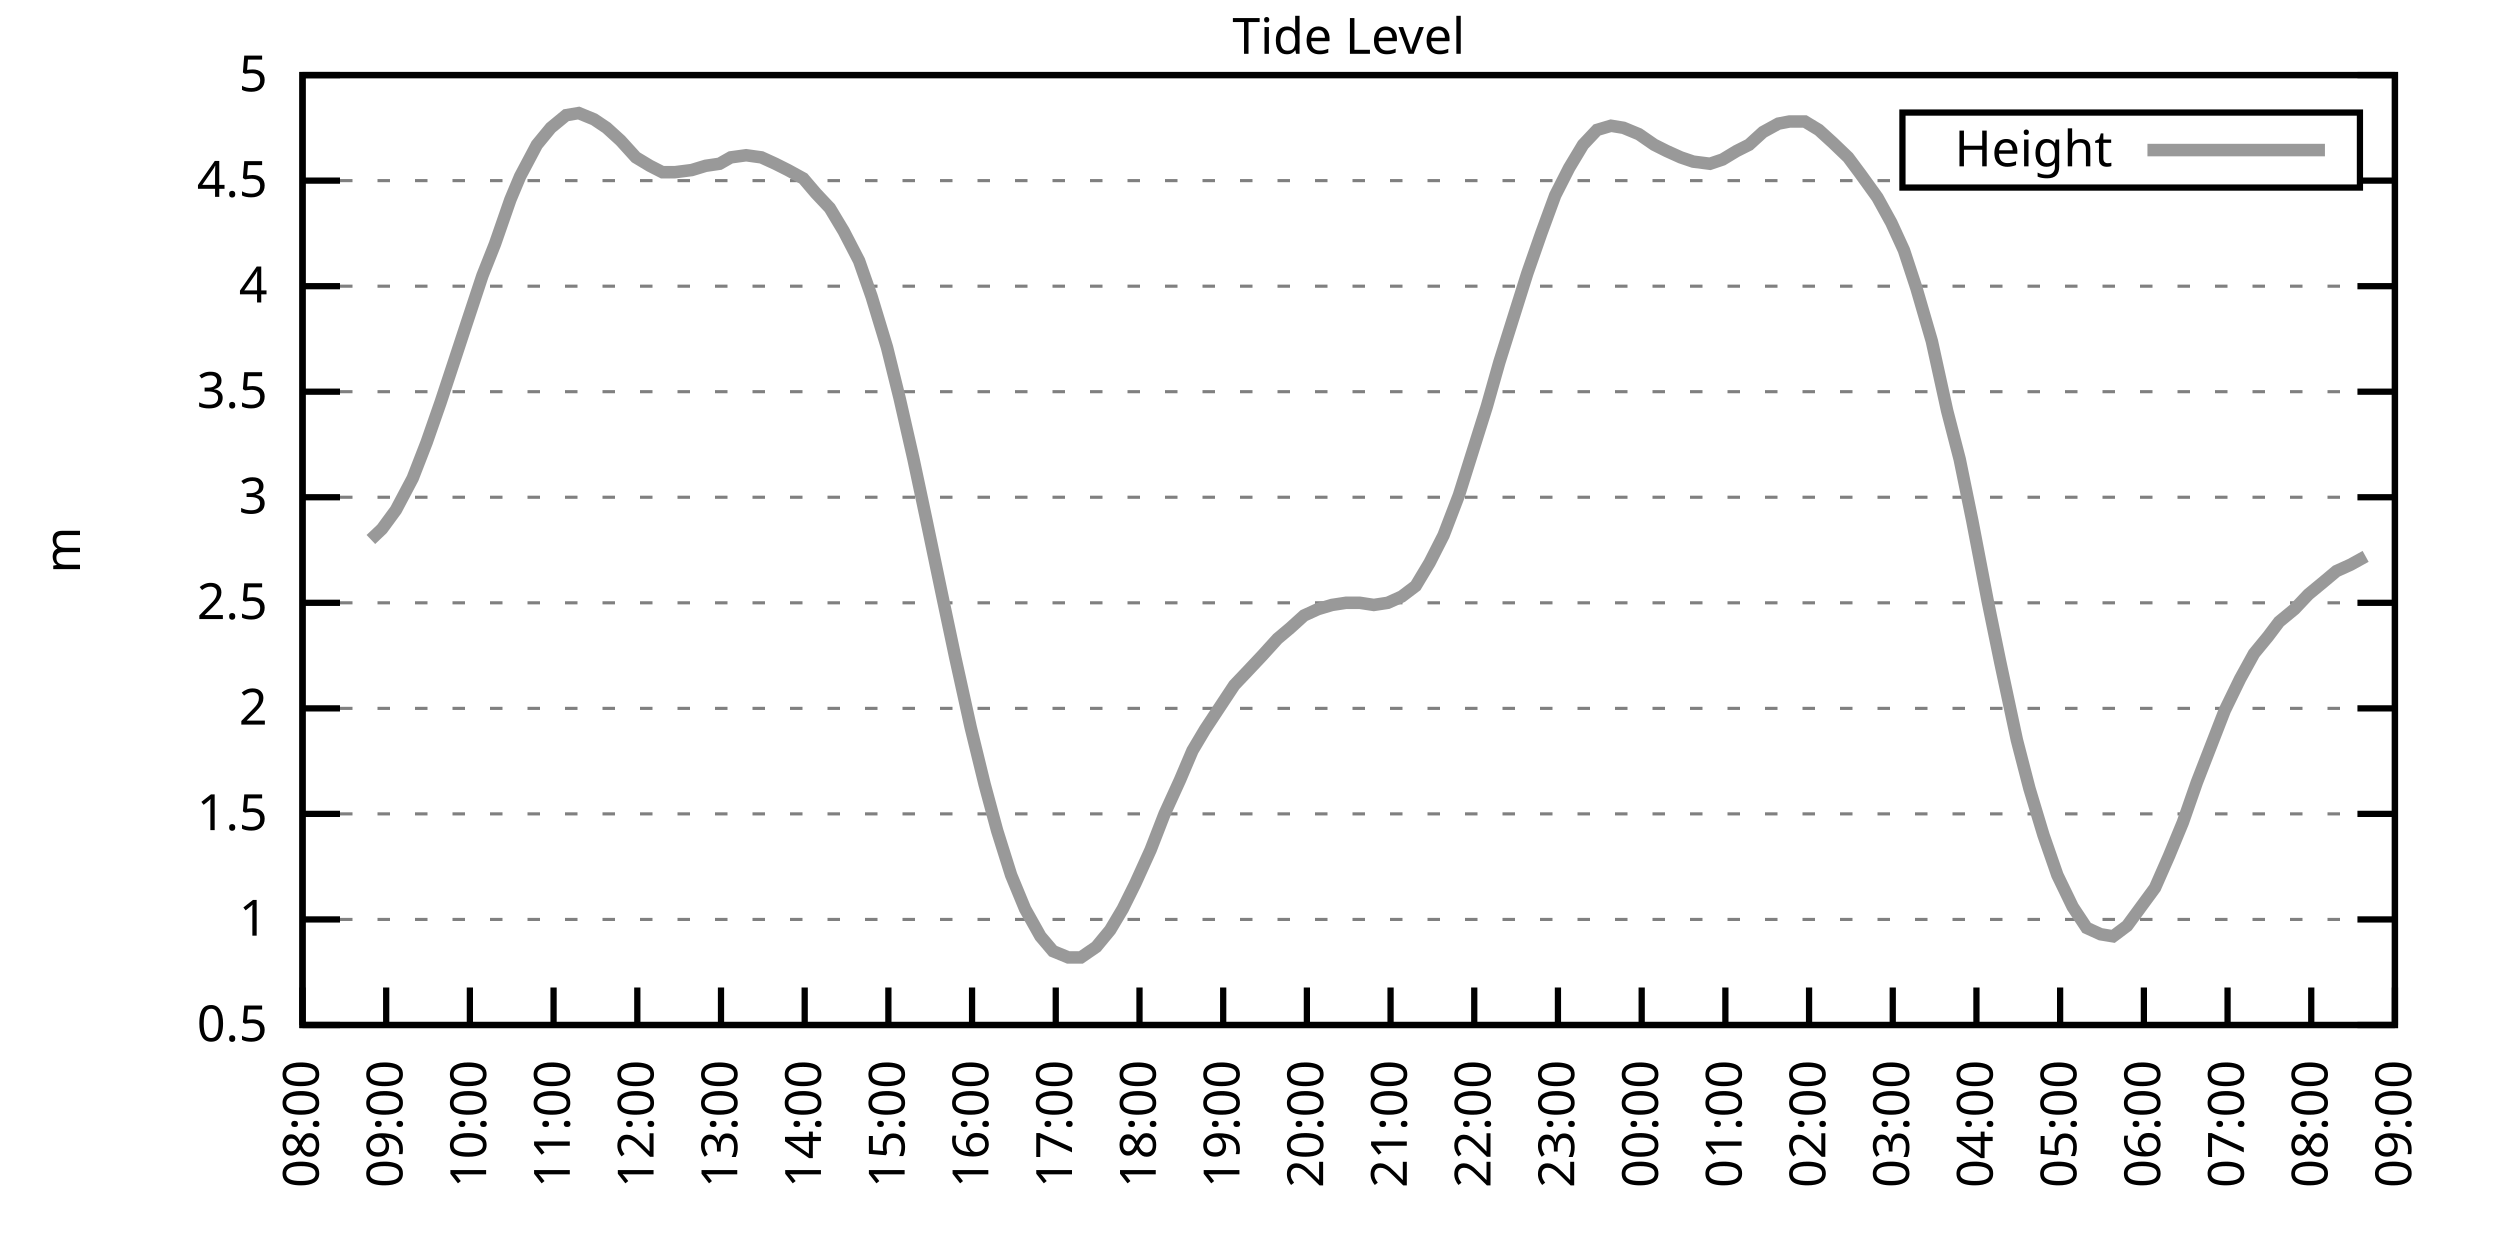
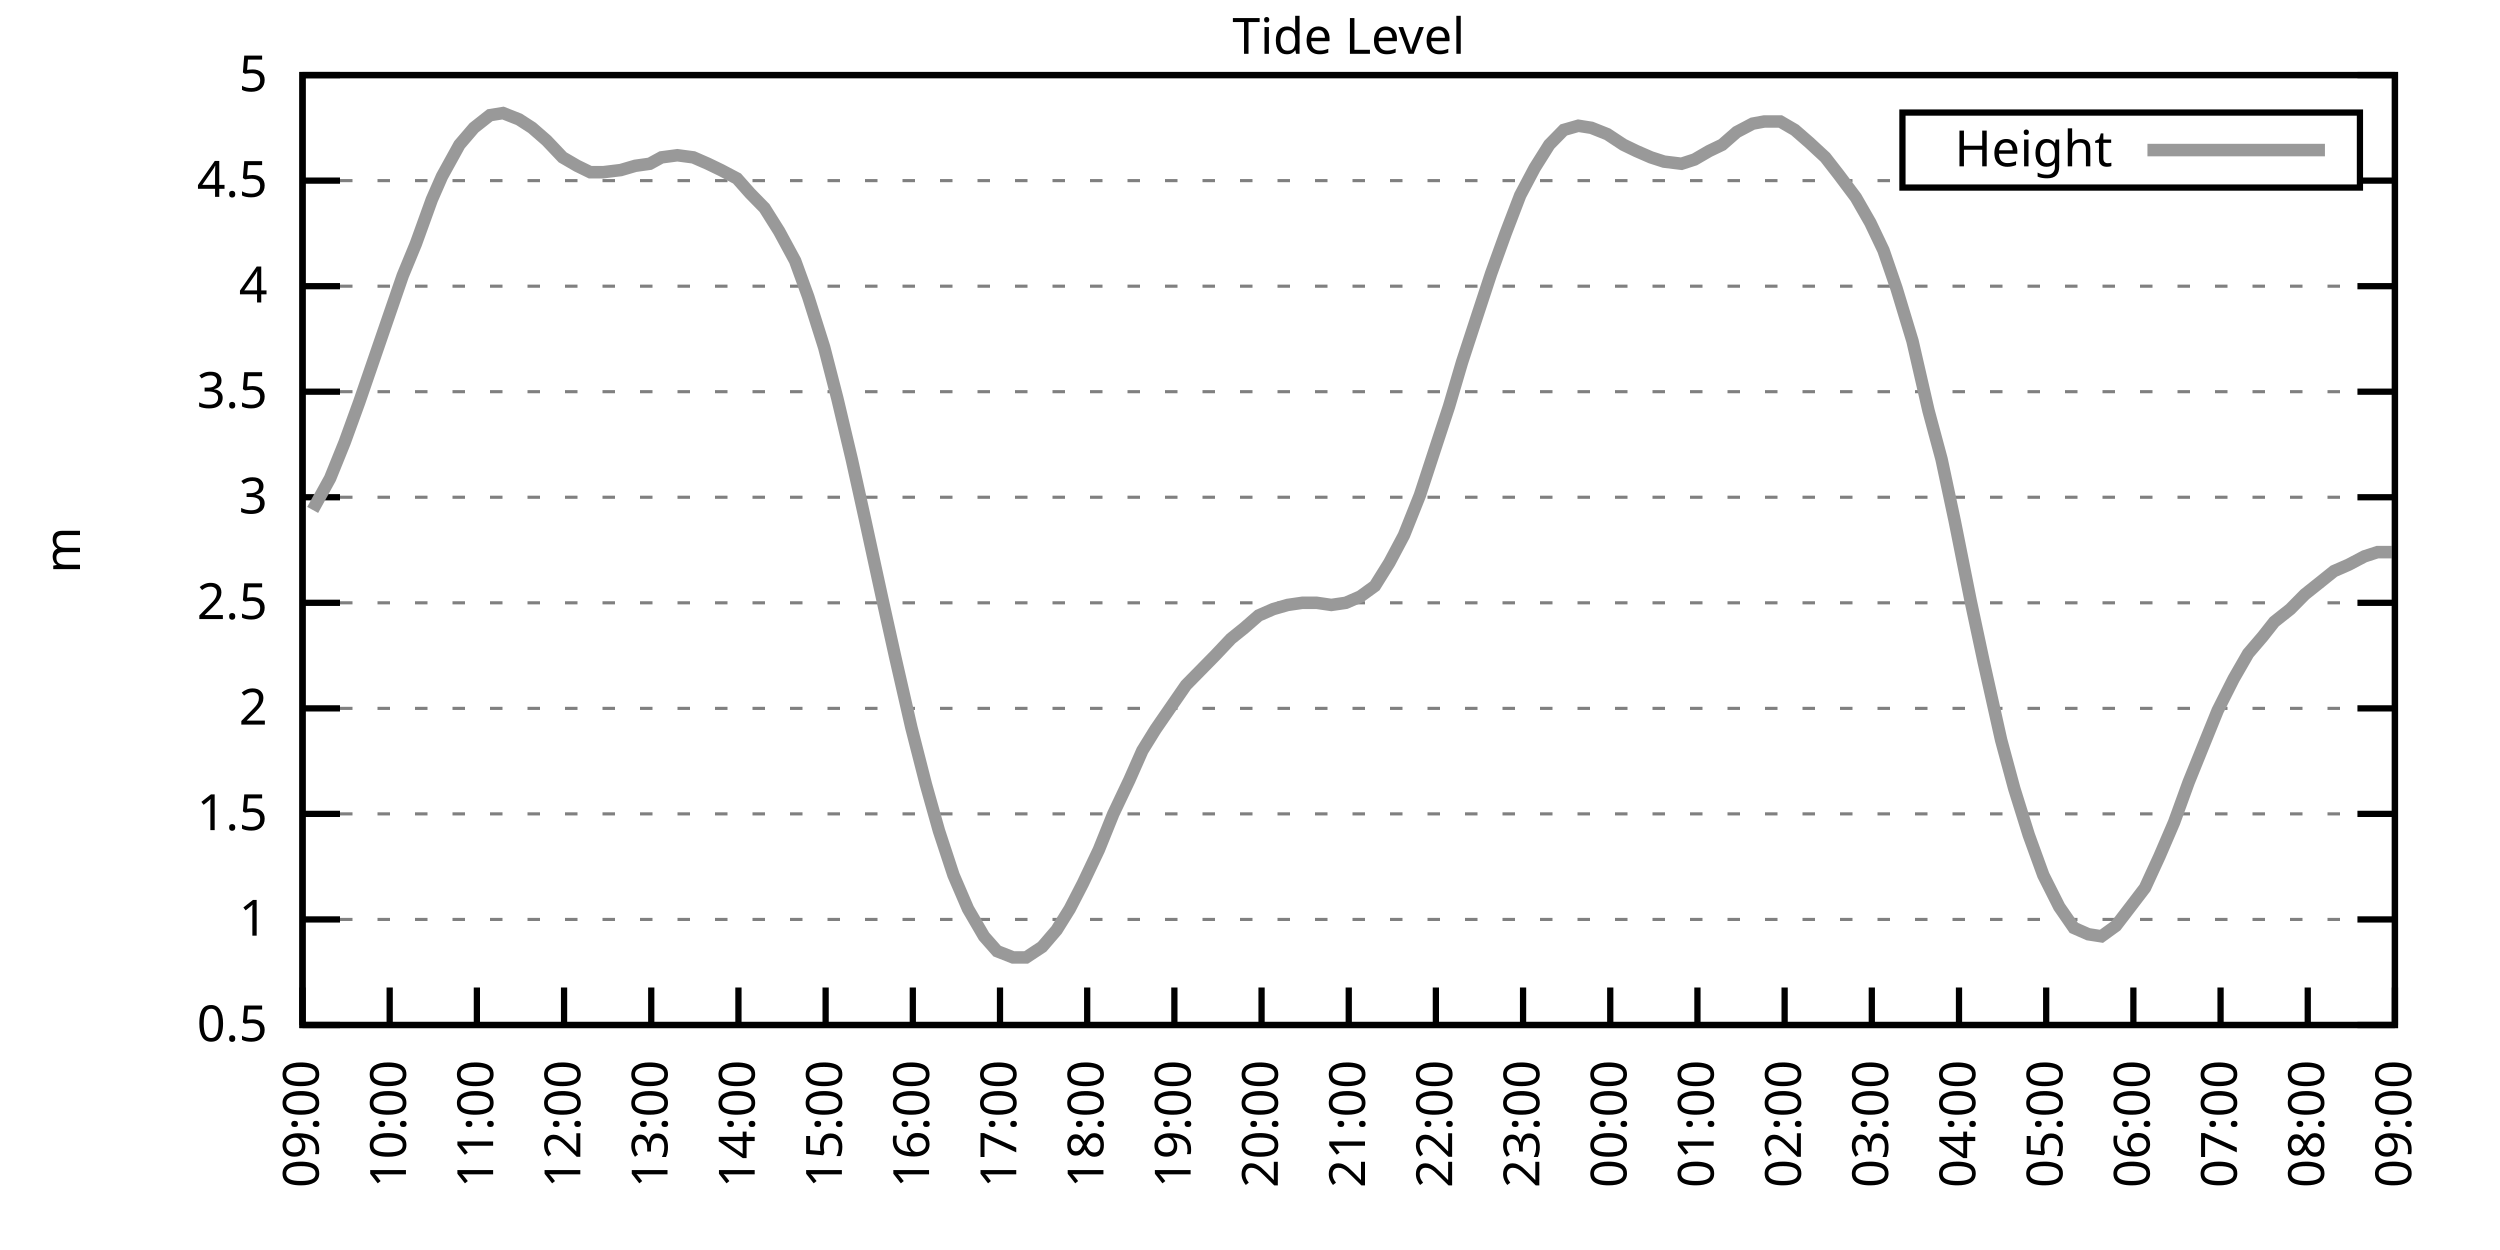
<svg xmlns="http://www.w3.org/2000/svg" xmlns:xlink="http://www.w3.org/1999/xlink" width="400" height="200" viewBox="0 0 400 200">
  <g id="gnuplot_canvas">
    <rect x="0" y="0" width="400" height="200" fill="none" />
    <defs>
      <circle id="gpDot" r="0.5" stroke-width="0.5" stroke="currentColor" />
      <path id="gpPt0" stroke-width="0.333" stroke="currentColor" d="M-1,0 h2 M0,-1 v2" />
      <path id="gpPt1" stroke-width="0.333" stroke="currentColor" d="M-1,-1 L1,1 M1,-1 L-1,1" />
      <path id="gpPt2" stroke-width="0.333" stroke="currentColor" d="M-1,0 L1,0 M0,-1 L0,1 M-1,-1 L1,1 M-1,1 L1,-1" />
      <rect id="gpPt3" stroke-width="0.333" stroke="currentColor" x="-1" y="-1" width="2" height="2" />
      <rect id="gpPt4" stroke-width="0.333" stroke="currentColor" fill="currentColor" x="-1" y="-1" width="2" height="2" />
      <circle id="gpPt5" stroke-width="0.333" stroke="currentColor" cx="0" cy="0" r="1" />
      <use xlink:href="#gpPt5" id="gpPt6" fill="currentColor" stroke="none" />
      <path id="gpPt7" stroke-width="0.333" stroke="currentColor" d="M0,-1.33 L-1.33,0.67 L1.33,0.67 z" />
      <use xlink:href="#gpPt7" id="gpPt8" fill="currentColor" stroke="none" />
      <use xlink:href="#gpPt7" id="gpPt9" stroke="currentColor" transform="rotate(180)" />
      <use xlink:href="#gpPt9" id="gpPt10" fill="currentColor" stroke="none" />
      <use xlink:href="#gpPt3" id="gpPt11" stroke="currentColor" transform="rotate(45)" />
      <use xlink:href="#gpPt11" id="gpPt12" fill="currentColor" stroke="none" />
      <path id="gpPt13" stroke-width="0.333" stroke="currentColor" d="M0,1.330 L1.265,0.411 L0.782,-1.067 L-0.782,-1.076 L-1.265,0.411 z" />
      <use xlink:href="#gpPt13" id="gpPt14" fill="currentColor" stroke="none" />
      <filter id="textbox" filterUnits="objectBoundingBox" x="0" y="0" height="1" width="1">
        <feFlood flood-color="white" flood-opacity="1" result="bgnd" />
        <feComposite in="SourceGraphic" in2="bgnd" operator="atop" />
      </filter>
      <filter id="greybox" filterUnits="objectBoundingBox" x="0" y="0" height="1" width="1">
        <feFlood flood-color="lightgrey" flood-opacity="1" result="grey" />
        <feComposite in="SourceGraphic" in2="grey" operator="atop" />
      </filter>
    </defs>
    <g fill="none" color="white" stroke="currentColor" stroke-width="1.00" stroke-linecap="butt" stroke-linejoin="miter">
</g>
    <g fill="none" color="black" stroke="currentColor" stroke-width="1.00" stroke-linecap="butt" stroke-linejoin="miter">
      <g stroke="none" shape-rendering="crispEdges">
        <polygon fill="rgb(255, 255, 255)" points="48.40,164.00 383.18,164.00 383.18,12.02 48.40,12.02 " />
      </g>
    </g>
    <g fill="none" color="black" stroke="currentColor" stroke-width="1.00" stroke-linecap="butt" stroke-linejoin="miter">
</g>
    <g fill="none" color="black" stroke="black" stroke-width="0.50" stroke-linecap="butt" stroke-linejoin="miter">
</g>
    <g fill="none" color="gray" stroke="currentColor" stroke-width="0.50" stroke-linecap="butt" stroke-linejoin="miter">
      <path stroke="gray" stroke-dasharray="2,4" class="gridline" d="M48.40,164.00 L383.19,164.00  " />
    </g>
    <g fill="none" color="gray" stroke="gray" stroke-width="1.00" stroke-linecap="butt" stroke-linejoin="miter">
</g>
    <g fill="none" color="black" stroke="currentColor" stroke-width="1.00" stroke-linecap="butt" stroke-linejoin="miter">
      <path stroke="black" d="M48.40,164.00 L54.40,164.00 M383.19,164.00 L377.19,164.00  " />
      <g transform="translate(42.80,166.60)" stroke="none" fill="black" font-family="Sans" font-size="8.00" text-anchor="end">
        <text>
          <tspan font-family="Sans"> 0.5</tspan>
        </text>
      </g>
    </g>
    <g fill="none" color="black" stroke="currentColor" stroke-width="1.00" stroke-linecap="butt" stroke-linejoin="miter">
</g>
    <g fill="none" color="black" stroke="black" stroke-width="0.50" stroke-linecap="butt" stroke-linejoin="miter">
</g>
    <g fill="none" color="gray" stroke="currentColor" stroke-width="0.50" stroke-linecap="butt" stroke-linejoin="miter">
      <path stroke="gray" stroke-dasharray="2,4" class="gridline" d="M48.40,147.11 L383.19,147.11  " />
    </g>
    <g fill="none" color="gray" stroke="gray" stroke-width="1.00" stroke-linecap="butt" stroke-linejoin="miter">
</g>
    <g fill="none" color="black" stroke="currentColor" stroke-width="1.00" stroke-linecap="butt" stroke-linejoin="miter">
      <path stroke="black" d="M48.40,147.11 L54.40,147.11 M383.19,147.11 L377.19,147.11  " />
      <g transform="translate(42.80,149.71)" stroke="none" fill="black" font-family="Sans" font-size="8.00" text-anchor="end">
        <text>
          <tspan font-family="Sans"> 1</tspan>
        </text>
      </g>
    </g>
    <g fill="none" color="black" stroke="currentColor" stroke-width="1.00" stroke-linecap="butt" stroke-linejoin="miter">
</g>
    <g fill="none" color="black" stroke="black" stroke-width="0.50" stroke-linecap="butt" stroke-linejoin="miter">
</g>
    <g fill="none" color="gray" stroke="currentColor" stroke-width="0.50" stroke-linecap="butt" stroke-linejoin="miter">
      <path stroke="gray" stroke-dasharray="2,4" class="gridline" d="M48.40,130.22 L383.19,130.22  " />
    </g>
    <g fill="none" color="gray" stroke="gray" stroke-width="1.00" stroke-linecap="butt" stroke-linejoin="miter">
</g>
    <g fill="none" color="black" stroke="currentColor" stroke-width="1.00" stroke-linecap="butt" stroke-linejoin="miter">
      <path stroke="black" d="M48.40,130.22 L54.40,130.22 M383.19,130.22 L377.19,130.22  " />
      <g transform="translate(42.80,132.82)" stroke="none" fill="black" font-family="Sans" font-size="8.00" text-anchor="end">
        <text>
          <tspan font-family="Sans"> 1.5</tspan>
        </text>
      </g>
    </g>
    <g fill="none" color="black" stroke="currentColor" stroke-width="1.00" stroke-linecap="butt" stroke-linejoin="miter">
</g>
    <g fill="none" color="black" stroke="black" stroke-width="0.50" stroke-linecap="butt" stroke-linejoin="miter">
</g>
    <g fill="none" color="gray" stroke="currentColor" stroke-width="0.50" stroke-linecap="butt" stroke-linejoin="miter">
      <path stroke="gray" stroke-dasharray="2,4" class="gridline" d="M48.40,113.34 L383.19,113.34  " />
    </g>
    <g fill="none" color="gray" stroke="gray" stroke-width="1.00" stroke-linecap="butt" stroke-linejoin="miter">
</g>
    <g fill="none" color="black" stroke="currentColor" stroke-width="1.00" stroke-linecap="butt" stroke-linejoin="miter">
      <path stroke="black" d="M48.40,113.34 L54.40,113.34 M383.19,113.34 L377.19,113.34  " />
      <g transform="translate(42.80,115.94)" stroke="none" fill="black" font-family="Sans" font-size="8.00" text-anchor="end">
        <text>
          <tspan font-family="Sans"> 2</tspan>
        </text>
      </g>
    </g>
    <g fill="none" color="black" stroke="currentColor" stroke-width="1.00" stroke-linecap="butt" stroke-linejoin="miter">
</g>
    <g fill="none" color="black" stroke="black" stroke-width="0.50" stroke-linecap="butt" stroke-linejoin="miter">
</g>
    <g fill="none" color="gray" stroke="currentColor" stroke-width="0.50" stroke-linecap="butt" stroke-linejoin="miter">
      <path stroke="gray" stroke-dasharray="2,4" class="gridline" d="M48.40,96.45 L383.19,96.45  " />
    </g>
    <g fill="none" color="gray" stroke="gray" stroke-width="1.00" stroke-linecap="butt" stroke-linejoin="miter">
</g>
    <g fill="none" color="black" stroke="currentColor" stroke-width="1.00" stroke-linecap="butt" stroke-linejoin="miter">
      <path stroke="black" d="M48.40,96.45 L54.40,96.45 M383.19,96.45 L377.19,96.45  " />
      <g transform="translate(42.80,99.05)" stroke="none" fill="black" font-family="Sans" font-size="8.00" text-anchor="end">
        <text>
          <tspan font-family="Sans"> 2.5</tspan>
        </text>
      </g>
    </g>
    <g fill="none" color="black" stroke="currentColor" stroke-width="1.00" stroke-linecap="butt" stroke-linejoin="miter">
</g>
    <g fill="none" color="black" stroke="black" stroke-width="0.50" stroke-linecap="butt" stroke-linejoin="miter">
</g>
    <g fill="none" color="gray" stroke="currentColor" stroke-width="0.50" stroke-linecap="butt" stroke-linejoin="miter">
      <path stroke="gray" stroke-dasharray="2,4" class="gridline" d="M48.40,79.56 L383.19,79.56  " />
    </g>
    <g fill="none" color="gray" stroke="gray" stroke-width="1.00" stroke-linecap="butt" stroke-linejoin="miter">
</g>
    <g fill="none" color="black" stroke="currentColor" stroke-width="1.00" stroke-linecap="butt" stroke-linejoin="miter">
      <path stroke="black" d="M48.40,79.56 L54.40,79.56 M383.19,79.56 L377.19,79.56  " />
      <g transform="translate(42.80,82.16)" stroke="none" fill="black" font-family="Sans" font-size="8.00" text-anchor="end">
        <text>
          <tspan font-family="Sans"> 3</tspan>
        </text>
      </g>
    </g>
    <g fill="none" color="black" stroke="currentColor" stroke-width="1.00" stroke-linecap="butt" stroke-linejoin="miter">
</g>
    <g fill="none" color="black" stroke="black" stroke-width="0.50" stroke-linecap="butt" stroke-linejoin="miter">
</g>
    <g fill="none" color="gray" stroke="currentColor" stroke-width="0.50" stroke-linecap="butt" stroke-linejoin="miter">
      <path stroke="gray" stroke-dasharray="2,4" class="gridline" d="M48.40,62.67 L383.19,62.67  " />
    </g>
    <g fill="none" color="gray" stroke="gray" stroke-width="1.00" stroke-linecap="butt" stroke-linejoin="miter">
</g>
    <g fill="none" color="black" stroke="currentColor" stroke-width="1.00" stroke-linecap="butt" stroke-linejoin="miter">
      <path stroke="black" d="M48.40,62.67 L54.40,62.67 M383.19,62.67 L377.19,62.67  " />
      <g transform="translate(42.80,65.27)" stroke="none" fill="black" font-family="Sans" font-size="8.00" text-anchor="end">
        <text>
          <tspan font-family="Sans"> 3.5</tspan>
        </text>
      </g>
    </g>
    <g fill="none" color="black" stroke="currentColor" stroke-width="1.00" stroke-linecap="butt" stroke-linejoin="miter">
</g>
    <g fill="none" color="black" stroke="black" stroke-width="0.50" stroke-linecap="butt" stroke-linejoin="miter">
</g>
    <g fill="none" color="gray" stroke="currentColor" stroke-width="0.50" stroke-linecap="butt" stroke-linejoin="miter">
      <path stroke="gray" stroke-dasharray="2,4" class="gridline" d="M48.40,45.79 L383.19,45.79  " />
    </g>
    <g fill="none" color="gray" stroke="gray" stroke-width="1.00" stroke-linecap="butt" stroke-linejoin="miter">
</g>
    <g fill="none" color="black" stroke="currentColor" stroke-width="1.00" stroke-linecap="butt" stroke-linejoin="miter">
      <path stroke="black" d="M48.40,45.79 L54.40,45.79 M383.19,45.79 L377.19,45.79  " />
      <g transform="translate(42.80,48.39)" stroke="none" fill="black" font-family="Sans" font-size="8.00" text-anchor="end">
        <text>
          <tspan font-family="Sans"> 4</tspan>
        </text>
      </g>
    </g>
    <g fill="none" color="black" stroke="currentColor" stroke-width="1.00" stroke-linecap="butt" stroke-linejoin="miter">
</g>
    <g fill="none" color="black" stroke="black" stroke-width="0.50" stroke-linecap="butt" stroke-linejoin="miter">
</g>
    <g fill="none" color="gray" stroke="currentColor" stroke-width="0.50" stroke-linecap="butt" stroke-linejoin="miter">
      <path stroke="gray" stroke-dasharray="2,4" class="gridline" d="M48.40,28.90 L304.39,28.90 M377.59,28.90 L383.19,28.90  " />
    </g>
    <g fill="none" color="gray" stroke="gray" stroke-width="1.00" stroke-linecap="butt" stroke-linejoin="miter">
</g>
    <g fill="none" color="black" stroke="currentColor" stroke-width="1.00" stroke-linecap="butt" stroke-linejoin="miter">
      <path stroke="black" d="M48.40,28.90 L54.40,28.90 M383.19,28.90 L377.19,28.90  " />
      <g transform="translate(42.80,31.50)" stroke="none" fill="black" font-family="Sans" font-size="8.00" text-anchor="end">
        <text>
          <tspan font-family="Sans"> 4.5</tspan>
        </text>
      </g>
    </g>
    <g fill="none" color="black" stroke="currentColor" stroke-width="1.00" stroke-linecap="butt" stroke-linejoin="miter">
</g>
    <g fill="none" color="black" stroke="black" stroke-width="0.50" stroke-linecap="butt" stroke-linejoin="miter">
</g>
    <g fill="none" color="gray" stroke="currentColor" stroke-width="0.50" stroke-linecap="butt" stroke-linejoin="miter">
      <path stroke="gray" stroke-dasharray="2,4" class="gridline" d="M48.40,12.01 L383.19,12.01  " />
    </g>
    <g fill="none" color="gray" stroke="gray" stroke-width="1.00" stroke-linecap="butt" stroke-linejoin="miter">
</g>
    <g fill="none" color="black" stroke="currentColor" stroke-width="1.00" stroke-linecap="butt" stroke-linejoin="miter">
      <path stroke="black" d="M48.40,12.01 L54.40,12.01 M383.19,12.01 L377.19,12.01  " />
      <g transform="translate(42.80,14.61)" stroke="none" fill="black" font-family="Sans" font-size="8.00" text-anchor="end">
        <text>
          <tspan font-family="Sans"> 5</tspan>
        </text>
      </g>
    </g>
    <g fill="none" color="black" stroke="currentColor" stroke-width="1.00" stroke-linecap="butt" stroke-linejoin="miter">
      <path stroke="black" d="M48.40,164.00 L48.40,158.00  " />
      <g transform="translate(51.00,169.60) rotate(270.00)" stroke="none" fill="black" font-family="Sans" font-size="8.00" text-anchor="end">
        <text>
-           <tspan font-family="Sans">08:00</tspan>
-         </text>
-       </g>
-     </g>
-     <g fill="none" color="black" stroke="currentColor" stroke-width="1.00" stroke-linecap="butt" stroke-linejoin="miter">
-       <path stroke="black" d="M61.79,164.00 L61.79,158.00  " />
-       <g transform="translate(64.39,169.60) rotate(270.00)" stroke="none" fill="black" font-family="Sans" font-size="8.00" text-anchor="end">
-         <text>
          <tspan font-family="Sans">09:00</tspan>
        </text>
      </g>
    </g>
    <g fill="none" color="black" stroke="currentColor" stroke-width="1.00" stroke-linecap="butt" stroke-linejoin="miter">
-       <path stroke="black" d="M75.18,164.00 L75.18,158.00  " />
-       <g transform="translate(77.78,169.60) rotate(270.00)" stroke="none" fill="black" font-family="Sans" font-size="8.00" text-anchor="end">
+       <path stroke="black" d="M62.35,164.00 L62.35,158.00  " />
+       <g transform="translate(64.95,169.60) rotate(270.00)" stroke="none" fill="black" font-family="Sans" font-size="8.00" text-anchor="end">
        <text>
          <tspan font-family="Sans">10:00</tspan>
        </text>
      </g>
    </g>
    <g fill="none" color="black" stroke="currentColor" stroke-width="1.00" stroke-linecap="butt" stroke-linejoin="miter">
-       <path stroke="black" d="M88.57,164.00 L88.57,158.00  " />
-       <g transform="translate(91.17,169.60) rotate(270.00)" stroke="none" fill="black" font-family="Sans" font-size="8.00" text-anchor="end">
+       <path stroke="black" d="M76.30,164.00 L76.30,158.00  " />
+       <g transform="translate(78.90,169.60) rotate(270.00)" stroke="none" fill="black" font-family="Sans" font-size="8.00" text-anchor="end">
        <text>
          <tspan font-family="Sans">11:00</tspan>
        </text>
      </g>
    </g>
    <g fill="none" color="black" stroke="currentColor" stroke-width="1.00" stroke-linecap="butt" stroke-linejoin="miter">
-       <path stroke="black" d="M101.97,164.00 L101.97,158.00  " />
-       <g transform="translate(104.57,169.60) rotate(270.00)" stroke="none" fill="black" font-family="Sans" font-size="8.00" text-anchor="end">
+       <path stroke="black" d="M90.25,164.00 L90.25,158.00  " />
+       <g transform="translate(92.85,169.60) rotate(270.00)" stroke="none" fill="black" font-family="Sans" font-size="8.00" text-anchor="end">
        <text>
          <tspan font-family="Sans">12:00</tspan>
        </text>
      </g>
    </g>
    <g fill="none" color="black" stroke="currentColor" stroke-width="1.00" stroke-linecap="butt" stroke-linejoin="miter">
-       <path stroke="black" d="M115.36,164.00 L115.36,158.00  " />
-       <g transform="translate(117.96,169.60) rotate(270.00)" stroke="none" fill="black" font-family="Sans" font-size="8.00" text-anchor="end">
+       <path stroke="black" d="M104.20,164.00 L104.20,158.00  " />
+       <g transform="translate(106.80,169.60) rotate(270.00)" stroke="none" fill="black" font-family="Sans" font-size="8.00" text-anchor="end">
        <text>
          <tspan font-family="Sans">13:00</tspan>
        </text>
      </g>
    </g>
    <g fill="none" color="black" stroke="currentColor" stroke-width="1.00" stroke-linecap="butt" stroke-linejoin="miter">
-       <path stroke="black" d="M128.75,164.00 L128.75,158.00  " />
-       <g transform="translate(131.35,169.60) rotate(270.00)" stroke="none" fill="black" font-family="Sans" font-size="8.00" text-anchor="end">
+       <path stroke="black" d="M118.15,164.00 L118.15,158.00  " />
+       <g transform="translate(120.75,169.60) rotate(270.00)" stroke="none" fill="black" font-family="Sans" font-size="8.00" text-anchor="end">
        <text>
          <tspan font-family="Sans">14:00</tspan>
        </text>
      </g>
    </g>
    <g fill="none" color="black" stroke="currentColor" stroke-width="1.00" stroke-linecap="butt" stroke-linejoin="miter">
-       <path stroke="black" d="M142.14,164.00 L142.14,158.00  " />
-       <g transform="translate(144.74,169.60) rotate(270.00)" stroke="none" fill="black" font-family="Sans" font-size="8.00" text-anchor="end">
+       <path stroke="black" d="M132.10,164.00 L132.10,158.00  " />
+       <g transform="translate(134.70,169.60) rotate(270.00)" stroke="none" fill="black" font-family="Sans" font-size="8.00" text-anchor="end">
        <text>
          <tspan font-family="Sans">15:00</tspan>
        </text>
      </g>
    </g>
    <g fill="none" color="black" stroke="currentColor" stroke-width="1.00" stroke-linecap="butt" stroke-linejoin="miter">
-       <path stroke="black" d="M155.53,164.00 L155.53,158.00  " />
-       <g transform="translate(158.13,169.60) rotate(270.00)" stroke="none" fill="black" font-family="Sans" font-size="8.00" text-anchor="end">
+       <path stroke="black" d="M146.05,164.00 L146.05,158.00  " />
+       <g transform="translate(148.65,169.60) rotate(270.00)" stroke="none" fill="black" font-family="Sans" font-size="8.00" text-anchor="end">
        <text>
          <tspan font-family="Sans">16:00</tspan>
        </text>
      </g>
    </g>
    <g fill="none" color="black" stroke="currentColor" stroke-width="1.00" stroke-linecap="butt" stroke-linejoin="miter">
-       <path stroke="black" d="M168.92,164.00 L168.92,158.00  " />
-       <g transform="translate(171.52,169.60) rotate(270.00)" stroke="none" fill="black" font-family="Sans" font-size="8.00" text-anchor="end">
+       <path stroke="black" d="M160.00,164.00 L160.00,158.00  " />
+       <g transform="translate(162.60,169.60) rotate(270.00)" stroke="none" fill="black" font-family="Sans" font-size="8.00" text-anchor="end">
        <text>
          <tspan font-family="Sans">17:00</tspan>
        </text>
      </g>
    </g>
    <g fill="none" color="black" stroke="currentColor" stroke-width="1.00" stroke-linecap="butt" stroke-linejoin="miter">
-       <path stroke="black" d="M182.32,164.00 L182.32,158.00  " />
-       <g transform="translate(184.92,169.60) rotate(270.00)" stroke="none" fill="black" font-family="Sans" font-size="8.00" text-anchor="end">
+       <path stroke="black" d="M173.95,164.00 L173.95,158.00  " />
+       <g transform="translate(176.55,169.60) rotate(270.00)" stroke="none" fill="black" font-family="Sans" font-size="8.00" text-anchor="end">
        <text>
          <tspan font-family="Sans">18:00</tspan>
        </text>
      </g>
    </g>
    <g fill="none" color="black" stroke="currentColor" stroke-width="1.00" stroke-linecap="butt" stroke-linejoin="miter">
-       <path stroke="black" d="M195.71,164.00 L195.71,158.00  " />
-       <g transform="translate(198.31,169.60) rotate(270.00)" stroke="none" fill="black" font-family="Sans" font-size="8.00" text-anchor="end">
+       <path stroke="black" d="M187.90,164.00 L187.90,158.00  " />
+       <g transform="translate(190.50,169.60) rotate(270.00)" stroke="none" fill="black" font-family="Sans" font-size="8.00" text-anchor="end">
        <text>
          <tspan font-family="Sans">19:00</tspan>
        </text>
      </g>
    </g>
    <g fill="none" color="black" stroke="currentColor" stroke-width="1.00" stroke-linecap="butt" stroke-linejoin="miter">
-       <path stroke="black" d="M209.10,164.00 L209.10,158.00  " />
-       <g transform="translate(211.70,169.60) rotate(270.00)" stroke="none" fill="black" font-family="Sans" font-size="8.00" text-anchor="end">
+       <path stroke="black" d="M201.85,164.00 L201.85,158.00  " />
+       <g transform="translate(204.45,169.60) rotate(270.00)" stroke="none" fill="black" font-family="Sans" font-size="8.00" text-anchor="end">
        <text>
          <tspan font-family="Sans">20:00</tspan>
        </text>
      </g>
    </g>
    <g fill="none" color="black" stroke="currentColor" stroke-width="1.00" stroke-linecap="butt" stroke-linejoin="miter">
-       <path stroke="black" d="M222.49,164.00 L222.49,158.00  " />
-       <g transform="translate(225.09,169.60) rotate(270.00)" stroke="none" fill="black" font-family="Sans" font-size="8.00" text-anchor="end">
+       <path stroke="black" d="M215.80,164.00 L215.80,158.00  " />
+       <g transform="translate(218.40,169.60) rotate(270.00)" stroke="none" fill="black" font-family="Sans" font-size="8.00" text-anchor="end">
        <text>
          <tspan font-family="Sans">21:00</tspan>
        </text>
      </g>
    </g>
    <g fill="none" color="black" stroke="currentColor" stroke-width="1.00" stroke-linecap="butt" stroke-linejoin="miter">
-       <path stroke="black" d="M235.88,164.00 L235.88,158.00  " />
-       <g transform="translate(238.48,169.60) rotate(270.00)" stroke="none" fill="black" font-family="Sans" font-size="8.00" text-anchor="end">
+       <path stroke="black" d="M229.74,164.00 L229.74,158.00  " />
+       <g transform="translate(232.34,169.60) rotate(270.00)" stroke="none" fill="black" font-family="Sans" font-size="8.00" text-anchor="end">
        <text>
          <tspan font-family="Sans">22:00</tspan>
        </text>
      </g>
    </g>
    <g fill="none" color="black" stroke="currentColor" stroke-width="1.00" stroke-linecap="butt" stroke-linejoin="miter">
-       <path stroke="black" d="M249.27,164.00 L249.27,158.00  " />
-       <g transform="translate(251.87,169.60) rotate(270.00)" stroke="none" fill="black" font-family="Sans" font-size="8.00" text-anchor="end">
+       <path stroke="black" d="M243.69,164.00 L243.69,158.00  " />
+       <g transform="translate(246.29,169.60) rotate(270.00)" stroke="none" fill="black" font-family="Sans" font-size="8.00" text-anchor="end">
        <text>
          <tspan font-family="Sans">23:00</tspan>
        </text>
      </g>
    </g>
    <g fill="none" color="black" stroke="currentColor" stroke-width="1.00" stroke-linecap="butt" stroke-linejoin="miter">
-       <path stroke="black" d="M262.67,164.00 L262.67,158.00  " />
-       <g transform="translate(265.27,169.60) rotate(270.00)" stroke="none" fill="black" font-family="Sans" font-size="8.00" text-anchor="end">
+       <path stroke="black" d="M257.64,164.00 L257.64,158.00  " />
+       <g transform="translate(260.24,169.60) rotate(270.00)" stroke="none" fill="black" font-family="Sans" font-size="8.00" text-anchor="end">
        <text>
          <tspan font-family="Sans">00:00</tspan>
        </text>
      </g>
    </g>
    <g fill="none" color="black" stroke="currentColor" stroke-width="1.00" stroke-linecap="butt" stroke-linejoin="miter">
-       <path stroke="black" d="M276.06,164.00 L276.06,158.00  " />
-       <g transform="translate(278.66,169.60) rotate(270.00)" stroke="none" fill="black" font-family="Sans" font-size="8.00" text-anchor="end">
+       <path stroke="black" d="M271.59,164.00 L271.59,158.00  " />
+       <g transform="translate(274.19,169.60) rotate(270.00)" stroke="none" fill="black" font-family="Sans" font-size="8.00" text-anchor="end">
        <text>
          <tspan font-family="Sans">01:00</tspan>
        </text>
      </g>
    </g>
    <g fill="none" color="black" stroke="currentColor" stroke-width="1.00" stroke-linecap="butt" stroke-linejoin="miter">
-       <path stroke="black" d="M289.45,164.00 L289.45,158.00  " />
-       <g transform="translate(292.05,169.60) rotate(270.00)" stroke="none" fill="black" font-family="Sans" font-size="8.00" text-anchor="end">
+       <path stroke="black" d="M285.54,164.00 L285.54,158.00  " />
+       <g transform="translate(288.14,169.60) rotate(270.00)" stroke="none" fill="black" font-family="Sans" font-size="8.00" text-anchor="end">
        <text>
          <tspan font-family="Sans">02:00</tspan>
        </text>
      </g>
    </g>
    <g fill="none" color="black" stroke="currentColor" stroke-width="1.00" stroke-linecap="butt" stroke-linejoin="miter">
-       <path stroke="black" d="M302.84,164.00 L302.84,158.00  " />
-       <g transform="translate(305.44,169.60) rotate(270.00)" stroke="none" fill="black" font-family="Sans" font-size="8.00" text-anchor="end">
+       <path stroke="black" d="M299.49,164.00 L299.49,158.00  " />
+       <g transform="translate(302.09,169.60) rotate(270.00)" stroke="none" fill="black" font-family="Sans" font-size="8.00" text-anchor="end">
        <text>
          <tspan font-family="Sans">03:00</tspan>
        </text>
      </g>
    </g>
    <g fill="none" color="black" stroke="currentColor" stroke-width="1.00" stroke-linecap="butt" stroke-linejoin="miter">
-       <path stroke="black" d="M316.23,164.00 L316.23,158.00  " />
-       <g transform="translate(318.83,169.60) rotate(270.00)" stroke="none" fill="black" font-family="Sans" font-size="8.00" text-anchor="end">
+       <path stroke="black" d="M313.44,164.00 L313.44,158.00  " />
+       <g transform="translate(316.04,169.60) rotate(270.00)" stroke="none" fill="black" font-family="Sans" font-size="8.00" text-anchor="end">
        <text>
          <tspan font-family="Sans">04:00</tspan>
        </text>
      </g>
    </g>
    <g fill="none" color="black" stroke="currentColor" stroke-width="1.00" stroke-linecap="butt" stroke-linejoin="miter">
-       <path stroke="black" d="M329.62,164.00 L329.62,158.00  " />
-       <g transform="translate(332.22,169.60) rotate(270.00)" stroke="none" fill="black" font-family="Sans" font-size="8.00" text-anchor="end">
+       <path stroke="black" d="M327.39,164.00 L327.39,158.00  " />
+       <g transform="translate(329.99,169.60) rotate(270.00)" stroke="none" fill="black" font-family="Sans" font-size="8.00" text-anchor="end">
        <text>
          <tspan font-family="Sans">05:00</tspan>
        </text>
      </g>
    </g>
    <g fill="none" color="black" stroke="currentColor" stroke-width="1.00" stroke-linecap="butt" stroke-linejoin="miter">
-       <path stroke="black" d="M343.02,164.00 L343.02,158.00  " />
-       <g transform="translate(345.62,169.60) rotate(270.00)" stroke="none" fill="black" font-family="Sans" font-size="8.00" text-anchor="end">
+       <path stroke="black" d="M341.34,164.00 L341.34,158.00  " />
+       <g transform="translate(343.94,169.60) rotate(270.00)" stroke="none" fill="black" font-family="Sans" font-size="8.00" text-anchor="end">
        <text>
          <tspan font-family="Sans">06:00</tspan>
        </text>
      </g>
    </g>
    <g fill="none" color="black" stroke="currentColor" stroke-width="1.00" stroke-linecap="butt" stroke-linejoin="miter">
-       <path stroke="black" d="M356.41,164.00 L356.41,158.00  " />
-       <g transform="translate(359.01,169.60) rotate(270.00)" stroke="none" fill="black" font-family="Sans" font-size="8.00" text-anchor="end">
+       <path stroke="black" d="M355.29,164.00 L355.29,158.00  " />
+       <g transform="translate(357.89,169.60) rotate(270.00)" stroke="none" fill="black" font-family="Sans" font-size="8.00" text-anchor="end">
        <text>
          <tspan font-family="Sans">07:00</tspan>
        </text>
      </g>
    </g>
    <g fill="none" color="black" stroke="currentColor" stroke-width="1.00" stroke-linecap="butt" stroke-linejoin="miter">
-       <path stroke="black" d="M369.80,164.00 L369.80,158.00  " />
-       <g transform="translate(372.40,169.60) rotate(270.00)" stroke="none" fill="black" font-family="Sans" font-size="8.00" text-anchor="end">
+       <path stroke="black" d="M369.24,164.00 L369.24,158.00  " />
+       <g transform="translate(371.84,169.60) rotate(270.00)" stroke="none" fill="black" font-family="Sans" font-size="8.00" text-anchor="end">
        <text>
          <tspan font-family="Sans">08:00</tspan>
        </text>
      </g>
    </g>
    <g fill="none" color="black" stroke="currentColor" stroke-width="1.00" stroke-linecap="butt" stroke-linejoin="miter">
      <path stroke="black" d="M383.19,164.00 L383.19,158.00  " />
      <g transform="translate(385.79,169.60) rotate(270.00)" stroke="none" fill="black" font-family="Sans" font-size="8.00" text-anchor="end">
        <text>
          <tspan font-family="Sans">09:00</tspan>
        </text>
      </g>
    </g>
    <g fill="none" color="black" stroke="currentColor" stroke-width="1.00" stroke-linecap="butt" stroke-linejoin="miter">
</g>
    <g fill="none" color="black" stroke="currentColor" stroke-width="1.00" stroke-linecap="butt" stroke-linejoin="miter">
      <path stroke="black" d="M48.40,12.01 L48.40,164.00 L383.19,164.00 L383.19,12.01 L48.40,12.01 Z  " />
    </g>
    <g fill="none" color="black" stroke="currentColor" stroke-width="1.00" stroke-linecap="butt" stroke-linejoin="miter">
</g>
    <g fill="none" color="black" stroke="currentColor" stroke-width="1.00" stroke-linecap="butt" stroke-linejoin="miter">
      <path stroke="black" d="M304.39,30.01 L304.39,18.01 L377.59,18.01 L377.59,30.01 L304.39,30.01 Z  " />
    </g>
    <g id="Tide_level_plot_1">
      <g fill="none" color="white" stroke="black" stroke-width="2.00" stroke-linecap="butt" stroke-linejoin="miter">
</g>
      <g fill="none" color="black" stroke="currentColor" stroke-width="2.00" stroke-linecap="butt" stroke-linejoin="miter">
        <g transform="translate(337.99,26.61)" stroke="none" fill="black" font-family="Sans" font-size="8.00" text-anchor="end">
          <text>
            <tspan font-family="Sans">Height</tspan>
          </text>
        </g>
      </g>
      <g fill="none" color="black" stroke="currentColor" stroke-width="2.00" stroke-linecap="butt" stroke-linejoin="miter">
-         <path stroke="rgb(153, 153, 153)" d="M343.59,24.01 L371.99,24.01 M59.34,86.32 L61.12,84.63 L63.35,81.59 L66.03,76.52 L68.26,70.78 L70.50,64.36   L72.73,57.61 L74.51,52.20 L77.19,44.10 L79.20,39.03 L81.66,31.94 L83.22,28.22 L85.90,23.16 L88.13,20.45   L90.58,18.43 L92.59,18.09 L95.05,19.10 L97.06,20.45 L99.29,22.48 L101.74,25.18 L103.98,26.53 L105.98,27.55   L107.99,27.55 L110.67,27.21 L112.90,26.53 L115.13,26.20 L116.92,25.18 L119.38,24.84 L121.83,25.18 L124.06,26.20   L126.07,27.21 L128.53,28.56 L130.54,30.92 L132.77,33.29 L135.00,37.00 L137.45,41.73 L139.46,47.47 L141.92,55.58   L143.93,63.69 L146.16,73.48 L148.17,82.94 L150.85,95.77 L152.85,105.23 L155.31,116.38 L157.54,125.50 L159.55,132.93   L161.78,140.02 L164.01,145.42 L166.47,149.81 L168.48,152.18 L170.93,153.19 L172.94,153.19 L175.40,151.50 L177.63,148.80   L179.64,145.42 L181.65,141.37 L184.10,135.97 L186.33,130.22 L188.79,124.82 L190.80,120.09 L192.81,116.71 L195.48,112.66   L197.49,109.62 L199.73,107.26 L201.96,104.89 L204.41,102.19 L206.42,100.50 L208.65,98.48 L210.88,97.46 L213.12,96.79   L215.35,96.45 L217.58,96.45 L219.81,96.79 L222.04,96.45 L224.28,95.44 L226.51,93.75 L228.74,90.03 L230.97,85.64   L233.43,79.22 L235.66,72.13 L237.89,65.04 L239.90,57.94 L242.13,50.85 L244.36,43.76 L246.60,37.34 L248.83,31.26   L251.06,26.87 L253.29,23.16 L255.52,20.79 L257.76,20.12 L259.76,20.45 L262.22,21.47 L264.67,23.16 L266.68,24.17   L268.92,25.18 L270.92,25.86 L273.60,26.20 L275.61,25.52 L277.84,24.17 L279.85,23.16 L282.08,21.13 L284.54,19.78   L286.32,19.44 L288.78,19.44 L291.01,20.79 L293.24,22.82 L295.70,25.18 L297.71,27.88 L300.39,31.60 L302.62,35.65   L304.63,40.04 L306.63,46.12 L309.09,54.57 L311.54,65.71 L313.55,73.48 L315.56,83.28 L318.02,96.11 L320.03,105.91   L322.70,118.40 L324.71,126.17 L326.95,133.60 L329.18,140.02 L331.63,145.09 L333.86,148.46 L336.10,149.48 L338.10,149.81   L340.34,148.13 L342.57,145.09 L344.80,142.05 L347.03,136.98 L349.26,131.58 L351.50,125.16 L353.73,119.42 L355.96,113.67   L358.42,108.61 L360.65,104.56 L362.88,101.85 L364.66,99.49 L367.12,97.46 L369.35,95.10 L371.81,93.07 L373.82,91.38   L376.05,90.37 L378.50,89.02  " />
+         <path stroke="rgb(153, 153, 153)" d="M343.59,24.01 L371.99,24.01 M50.03,81.59 L52.82,76.52 L55.14,70.78 L57.47,64.36 L59.79,57.61 L61.65,52.20   L64.44,44.10 L66.53,39.03 L69.09,31.94 L70.72,28.22 L73.51,23.16 L75.83,20.45 L78.39,18.43 L80.48,18.09   L83.04,19.10 L85.13,20.45 L87.46,22.48 L90.02,25.18 L92.34,26.53 L94.43,27.55 L96.53,27.55 L99.32,27.21   L101.64,26.53 L103.97,26.20 L105.83,25.18 L108.38,24.84 L110.94,25.18 L113.27,26.20 L115.36,27.21 L117.92,28.56   L120.01,30.92 L122.33,33.29 L124.66,37.00 L127.22,41.73 L129.31,47.47 L131.87,55.58 L133.96,63.69 L136.28,73.48   L138.37,82.94 L141.16,95.77 L143.26,105.23 L145.81,116.38 L148.14,125.50 L150.23,132.93 L152.56,140.02 L154.88,145.42   L157.44,149.81 L159.53,152.18 L162.09,153.19 L164.18,153.19 L166.74,151.50 L169.06,148.80 L171.16,145.42 L173.25,141.37   L175.81,135.97 L178.13,130.22 L180.69,124.82 L182.78,120.09 L184.87,116.71 L187.66,112.66 L189.76,109.62 L192.08,107.26   L194.41,104.89 L196.96,102.19 L199.06,100.50 L201.38,98.48 L203.71,97.46 L206.03,96.79 L208.36,96.45 L210.68,96.45   L213.01,96.79 L215.33,96.45 L217.65,95.44 L219.98,93.75 L222.30,90.03 L224.63,85.64 L227.19,79.22 L229.51,72.13   L231.84,65.04 L233.93,57.94 L236.25,50.85 L238.58,43.76 L240.90,37.34 L243.23,31.26 L245.55,26.87 L247.88,23.16   L250.20,20.79 L252.53,20.12 L254.62,20.45 L257.18,21.47 L259.74,23.16 L261.83,24.17 L264.15,25.18 L266.25,25.86   L269.04,26.20 L271.13,25.52 L273.45,24.17 L275.55,23.16 L277.87,21.13 L280.43,19.78 L282.29,19.44 L284.85,19.44   L287.17,20.79 L289.50,22.82 L292.05,25.18 L294.15,27.88 L296.94,31.60 L299.26,35.65 L301.35,40.04 L303.44,46.12   L306.00,54.57 L308.56,65.71 L310.65,73.48 L312.74,83.28 L315.30,96.11 L317.39,105.91 L320.18,118.40 L322.28,126.17   L324.60,133.60 L326.93,140.02 L329.48,145.09 L331.81,148.46 L334.13,149.48 L336.23,149.81 L338.55,148.13 L340.88,145.09   L343.20,142.05 L345.53,136.98 L347.85,131.58 L350.18,125.16 L352.50,119.42 L354.83,113.67 L357.38,108.61 L359.71,104.56   L362.03,101.85 L363.89,99.49 L366.45,97.46 L368.78,95.10 L371.33,93.07 L373.43,91.38 L375.75,90.37 L378.31,89.02   L380.40,88.34 L382.96,88.34  " />
      </g>
    </g>
    <g fill="none" color="black" stroke="currentColor" stroke-width="2.00" stroke-linecap="butt" stroke-linejoin="miter">
</g>
    <g fill="none" color="black" stroke="black" stroke-width="1.00" stroke-linecap="butt" stroke-linejoin="miter">
</g>
    <g fill="none" color="black" stroke="currentColor" stroke-width="1.00" stroke-linecap="butt" stroke-linejoin="miter">
      <path stroke="black" d="M48.40,12.01 L48.40,164.00 L383.19,164.00 L383.19,12.01 L48.40,12.01 Z  " />
      <g transform="translate(12.80,88.01) rotate(270.00)" stroke="none" fill="black" font-family="Sans" font-size="8.00" text-anchor="middle">
        <text>
          <tspan font-family="Sans">m</tspan>
        </text>
      </g>
    </g>
    <g fill="none" color="black" stroke="currentColor" stroke-width="1.00" stroke-linecap="butt" stroke-linejoin="miter">
</g>
    <g fill="none" color="black" stroke="currentColor" stroke-width="1.00" stroke-linecap="butt" stroke-linejoin="miter">
      <g transform="translate(215.79,8.61)" stroke="none" fill="black" font-family="Sans" font-size="8.00" text-anchor="middle">
        <text>
          <tspan font-family="Sans">Tide Level</tspan>
        </text>
      </g>
    </g>
    <g fill="none" color="black" stroke="currentColor" stroke-width="1.00" stroke-linecap="butt" stroke-linejoin="miter">
</g>
  </g>
</svg>
